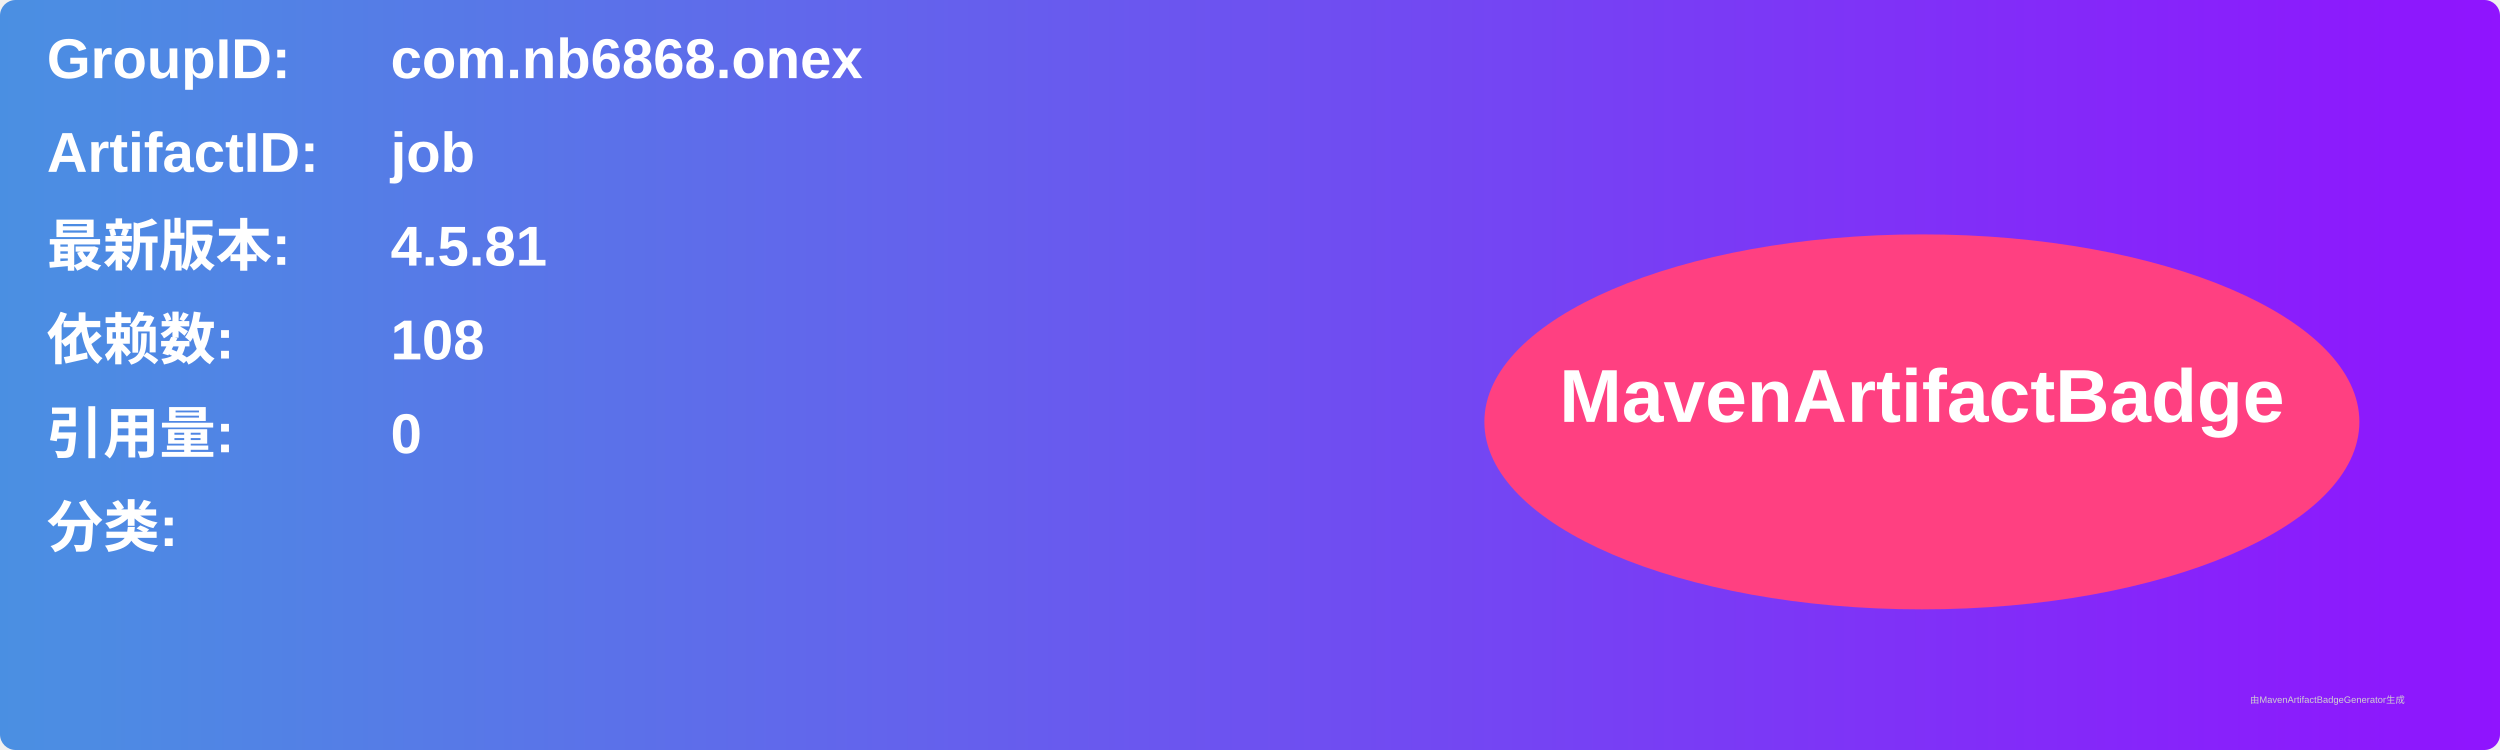
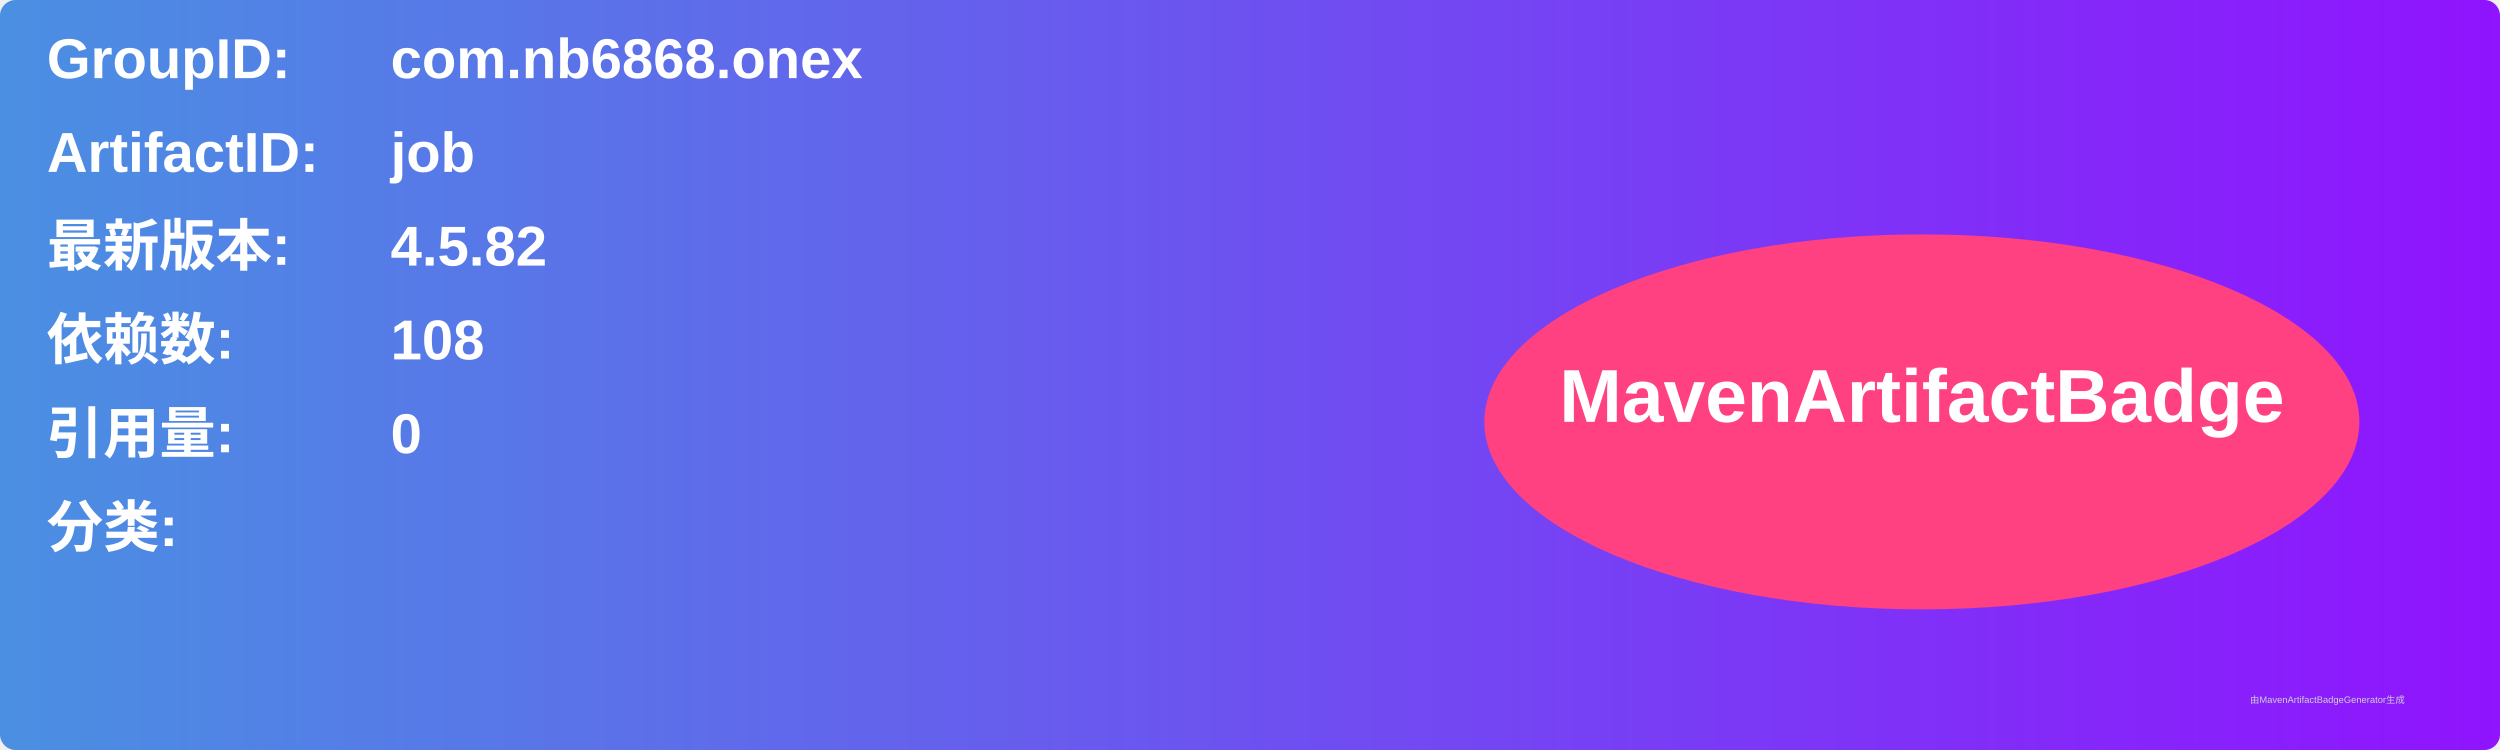
<svg xmlns="http://www.w3.org/2000/svg" width="800" height="240" viewBox="0 0 800 240">
  <linearGradient id="grad" x1="0%" y1="0%" x2="100%" y2="0%">
    <stop offset="0%" stop-color="#4a90e2" />
    <stop offset="100%" stop-color="#9013fe" />
  </linearGradient>
  <rect width="100%" height="100%" rx="5" ry="5" fill="url(#grad)" />
  <g transform="translate(15, 15)">
    <text x="0" y="10" font-family="Arial" font-size="18" fill="white" font-weight="bold" width="260">GroupID:</text>
    <text x="110" y="10" font-family="Arial" font-size="18" fill="white" font-weight="bold" width="460">com.nb6868.onex</text>
    <text x="0" y="40" font-family="Arial" font-size="18" fill="white" font-weight="bold" width="260">ArtifactID:</text>
    <text x="110" y="40" font-family="Arial" font-size="18" fill="white" font-weight="bold" width="460">job</text>
    <text x="0" y="70" font-family="Arial" font-size="18" fill="white" font-weight="bold">最新版本:</text>
    <text x="110" y="70" font-family="Arial" font-size="18" fill="white" font-weight="bold">
-       <tspan font-weight="bold">4.5.81</tspan>
+       <tspan font-weight="bold">4.5.82</tspan>
    </text>
    <text x="0" y="100" font-family="Arial" font-size="18" fill="white" font-weight="bold">依赖数: </text>
    <text x="110" y="100" font-family="Arial" font-size="18" fill="white">
      <tspan font-weight="bold">108</tspan>
    </text>
    <text x="0" y="130" font-family="Arial" font-size="18" fill="white" font-weight="bold">引用量: </text>
    <text x="110" y="130" font-family="Arial" font-size="18" fill="white">
      <tspan font-weight="bold">0</tspan>
    </text>
    <text x="0" y="160" font-family="Arial" font-size="18" fill="white" font-weight="bold">分类:</text>
    <text x="10" y="190" font-family="Arial" font-size="10" fill="white">
      <tspan font-weight="bold" />
    </text>
    <ellipse cx="600" cy="120" rx="140" ry="60" fill="#ff4081" />
    <text x="600" y="120" text-anchor="middle" font-family="Arial" font-size="24" fill="white" font-weight="bold">MavenArtifactBadge</text>
  </g>
  <text x="720" y="225" font-family="Arial" font-size="3" fill="#d0d0d0">由MavenArtifactBadgeGenerator生成</text>
</svg>
